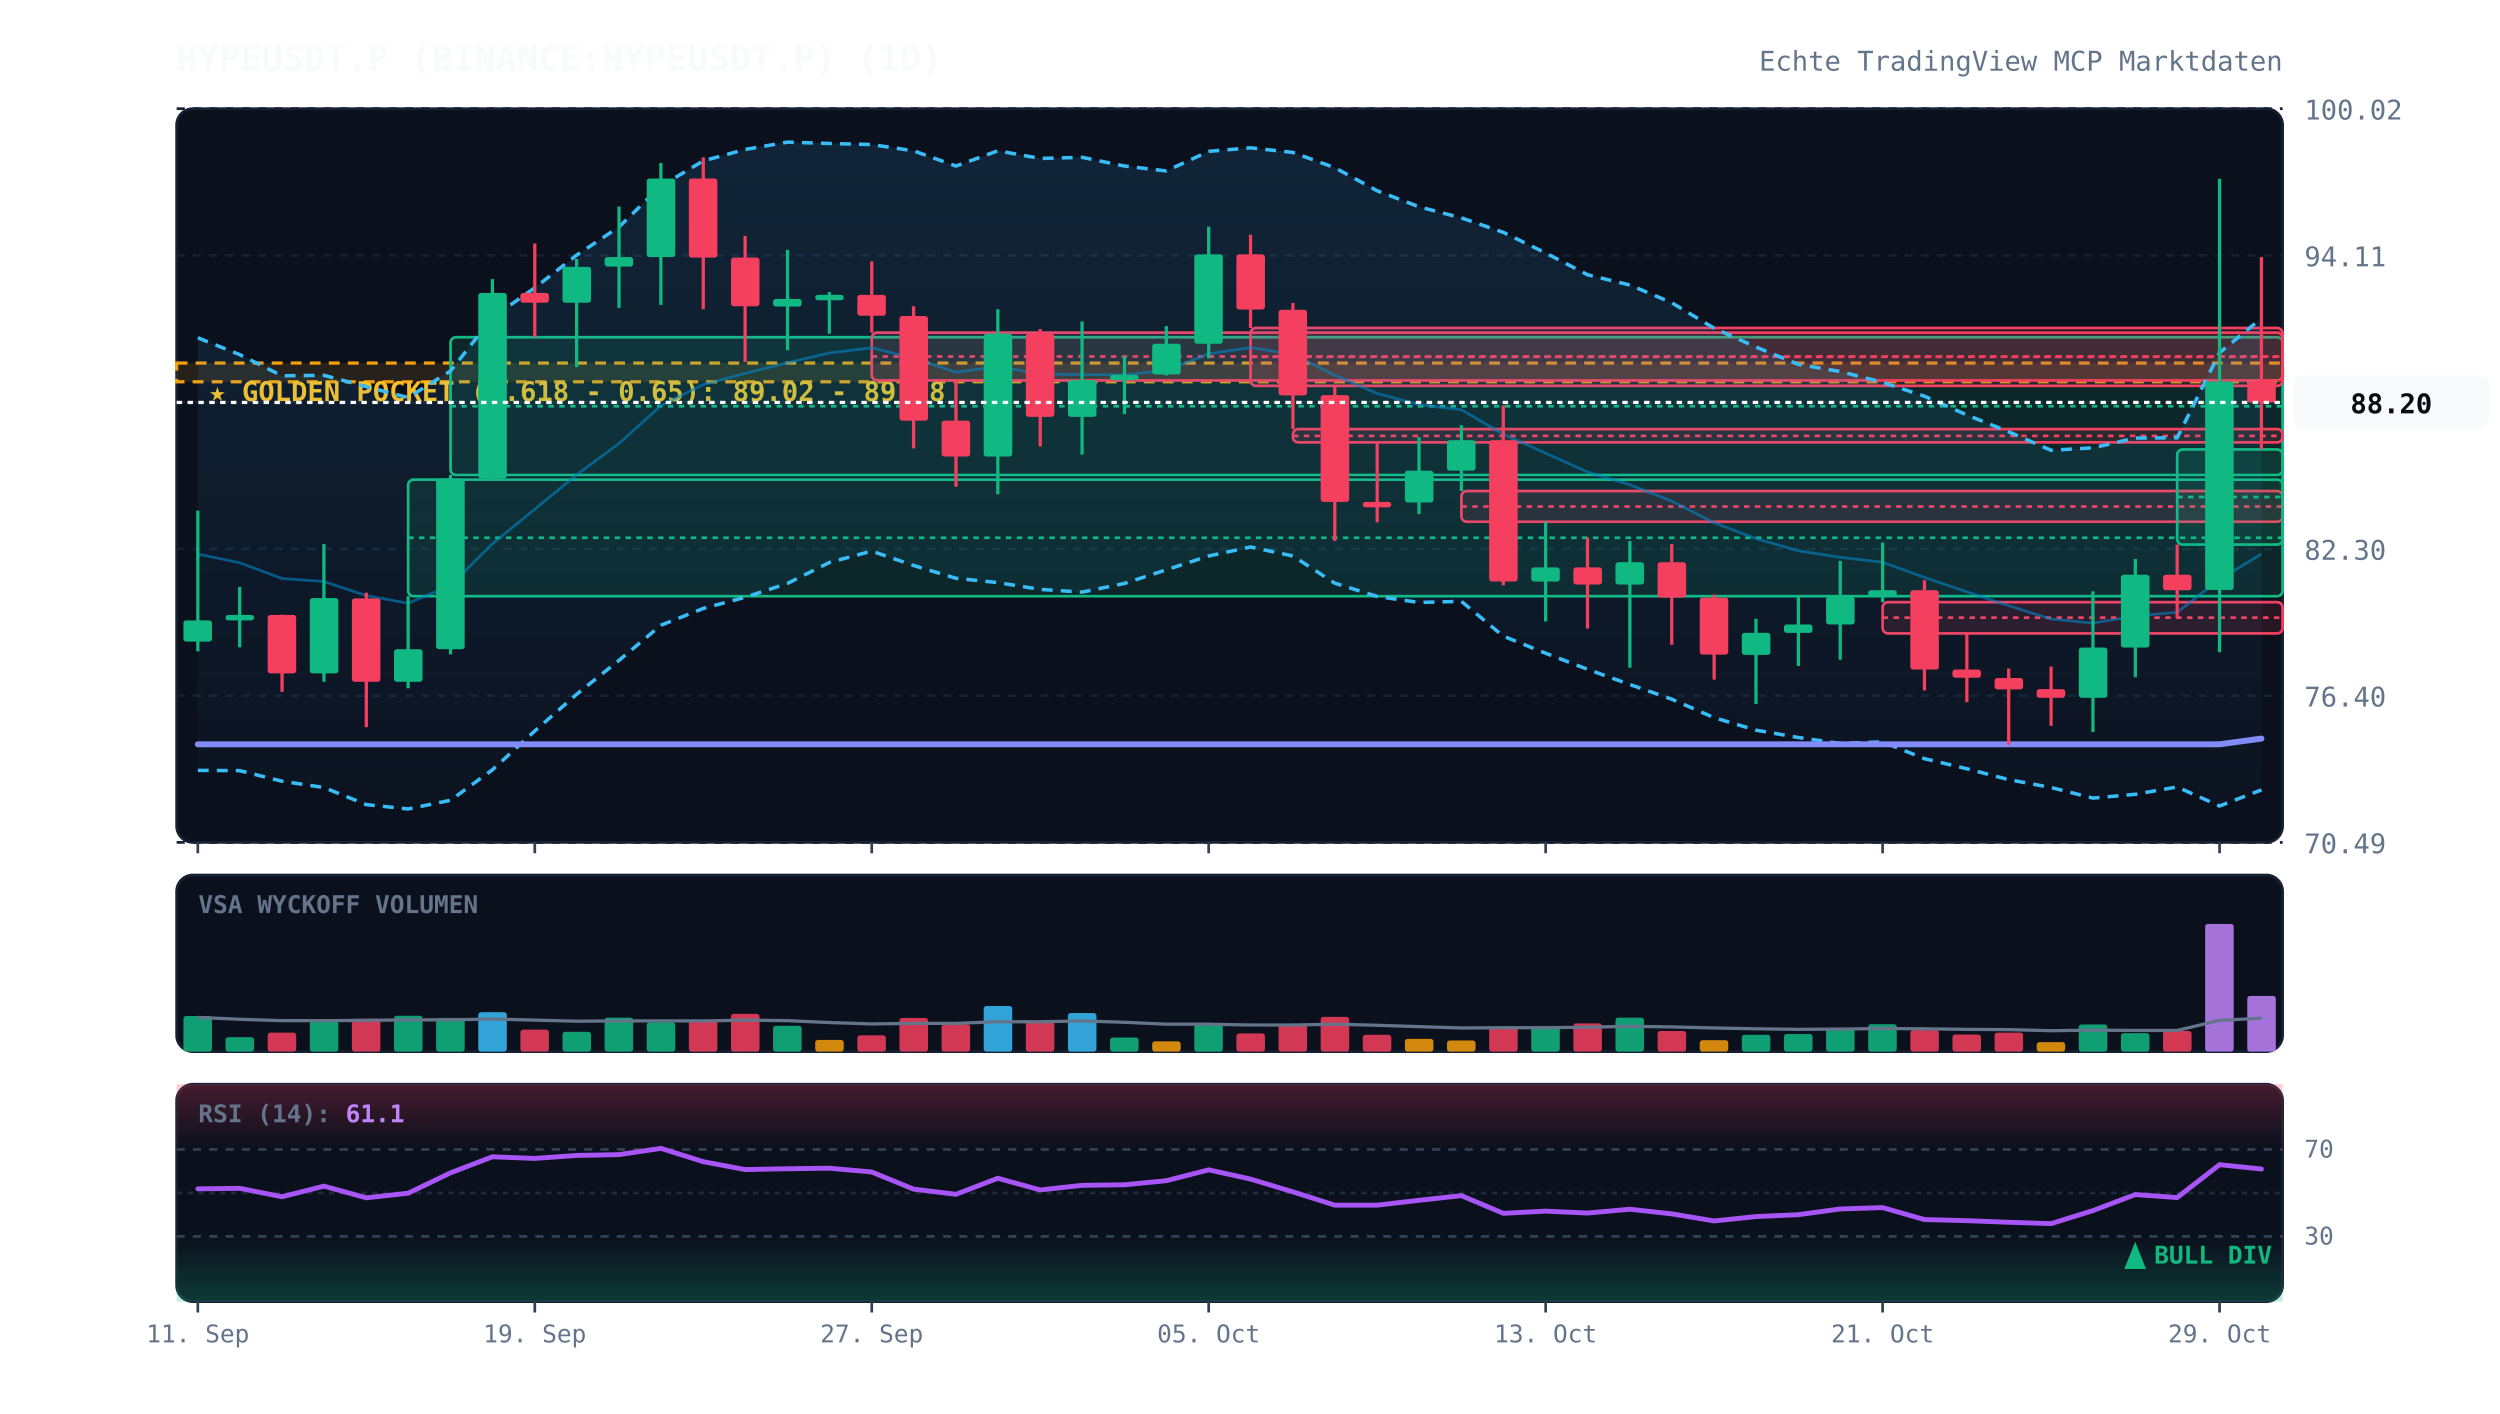
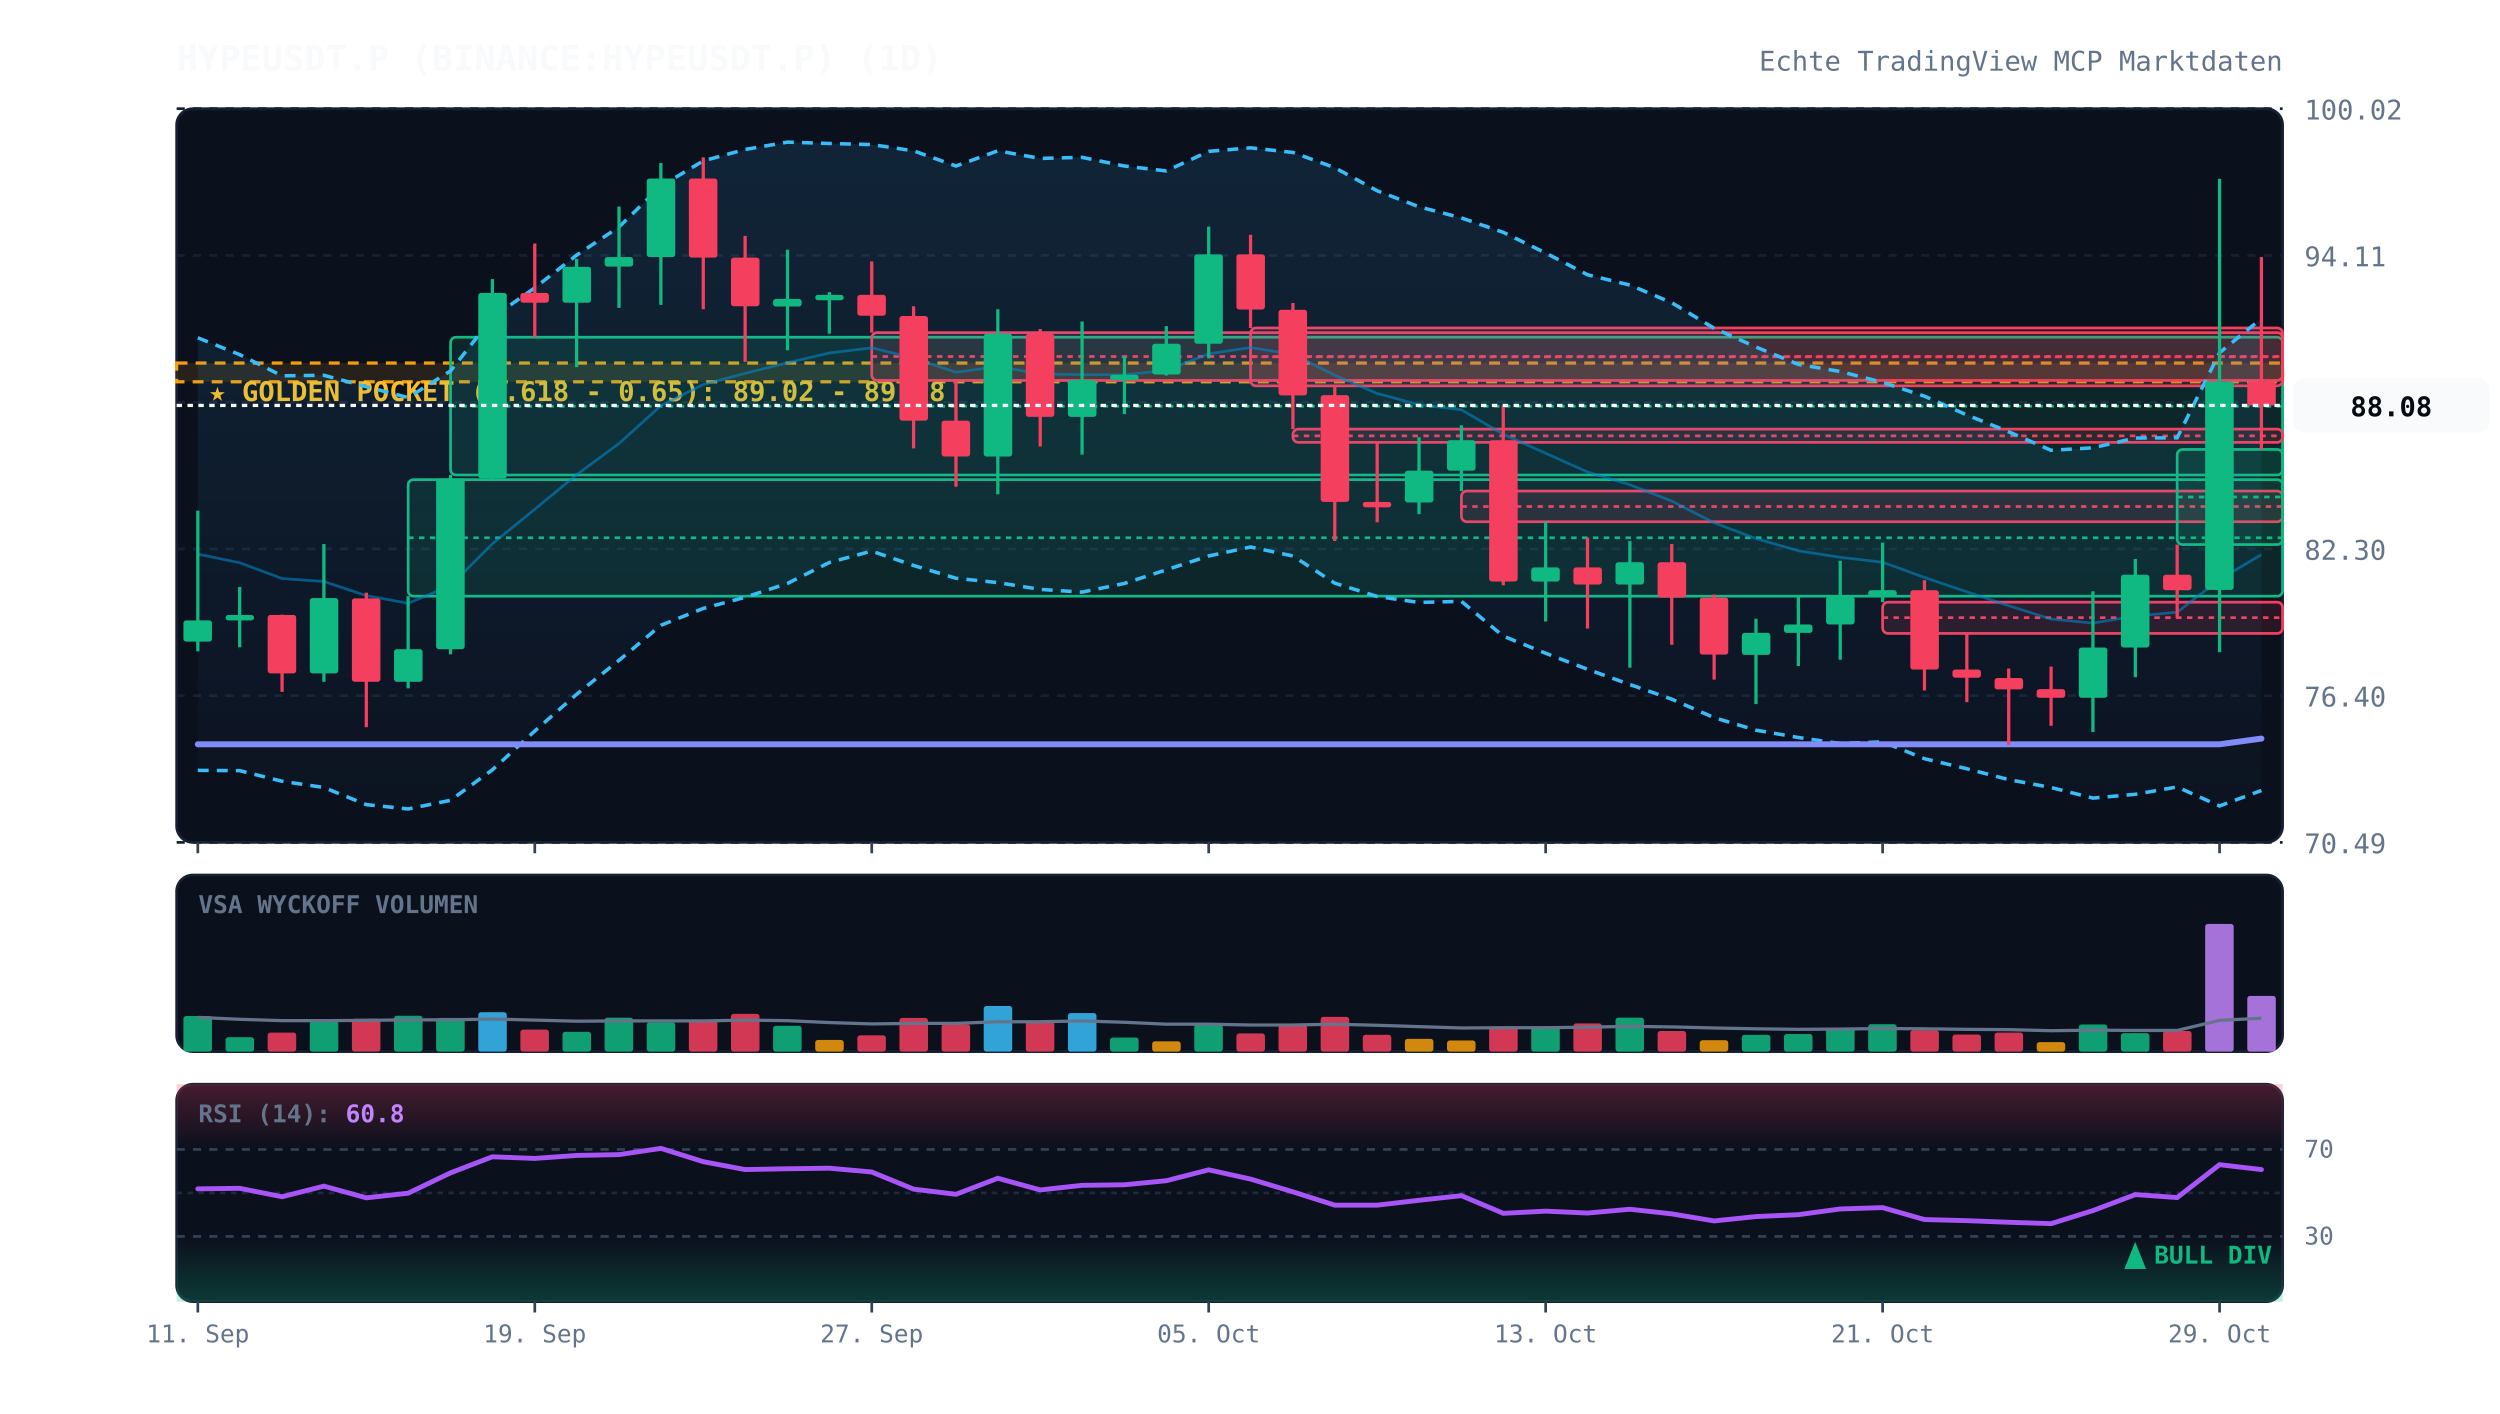
<svg xmlns="http://www.w3.org/2000/svg" viewBox="0 0 920 520" width="100%" height="100%" style="background:#070a13; font-family:'JetBrains Mono', monospace;">
  <defs>
    <linearGradient id="cloud-grad" x1="0%" y1="0%" x2="0%" y2="100%">
      <stop offset="0%" stop-color="#38bdf8" stop-opacity="0.12" />
      <stop offset="100%" stop-color="#38bdf8" stop-opacity="0.02" />
    </linearGradient>
    <linearGradient id="rsi-overbought" x1="0%" y1="0%" x2="0%" y2="100%">
      <stop offset="0%" stop-color="#f43f5e" stop-opacity="0.25" />
      <stop offset="100%" stop-color="#f43f5e" stop-opacity="0.0" />
    </linearGradient>
    <linearGradient id="rsi-oversold" x1="0%" y1="0%" x2="0%" y2="100%">
      <stop offset="0%" stop-color="#10b981" stop-opacity="0.0" />
      <stop offset="100%" stop-color="#10b981" stop-opacity="0.25" />
    </linearGradient>
  </defs>
  <rect x="65" y="40" width="775" height="270" fill="#0b101d" rx="6" stroke="#172033" stroke-width="1" />
  <rect x="65" y="322" width="775" height="65" fill="#0b101d" rx="6" stroke="#172033" stroke-width="1" />
  <rect x="65" y="399" width="775" height="80" fill="#0b101d" rx="6" stroke="#172033" stroke-width="1" />
  <line x1="65" y1="310.0" x2="840" y2="310.0" stroke="#172033" stroke-dasharray="3,3" stroke-width="1" />
  <text x="848" y="314.0" fill="#64748b" font-size="10" text-anchor="start">70.49</text>
  <line x1="65" y1="256.0" x2="840" y2="256.0" stroke="#172033" stroke-dasharray="3,3" stroke-width="1" />
  <text x="848" y="260.0" fill="#64748b" font-size="10" text-anchor="start">76.40</text>
  <line x1="65" y1="202.0" x2="840" y2="202.0" stroke="#172033" stroke-dasharray="3,3" stroke-width="1" />
  <text x="848" y="206.0" fill="#64748b" font-size="10" text-anchor="start">82.30</text>
  <line x1="65" y1="148.0" x2="840" y2="148.0" stroke="#172033" stroke-dasharray="3,3" stroke-width="1" />
  <text x="848" y="152.0" fill="#64748b" font-size="10" text-anchor="start">88.21</text>
  <line x1="65" y1="94.0" x2="840" y2="94.0" stroke="#172033" stroke-dasharray="3,3" stroke-width="1" />
  <text x="848" y="98.0" fill="#64748b" font-size="10" text-anchor="start">94.11</text>
  <line x1="65" y1="40.0" x2="840" y2="40.0" stroke="#172033" stroke-dasharray="3,3" stroke-width="1" />
  <text x="848" y="44.0" fill="#64748b" font-size="10" text-anchor="start">100.02</text>
  <rect x="65" y="133.6" width="775" height="6.9" fill="rgba(245, 158, 11, 0.12)" stroke="#f59e0b" stroke-dasharray="4,3" stroke-width="1.2" />
  <text x="77" y="147.6" fill="#fbbf24" font-size="10" font-weight="bold">★ GOLDEN POCKET (0.618 - 0.65): 89.02 - 89.78</text>
  <rect x="150.2" y="176.5" width="689.8" height="42.9" fill="rgba(16, 185, 129, 0.13)" stroke="#10b981" stroke-width="1" rx="2" />
  <line x1="150.2" y1="197.9" x2="840" y2="197.9" stroke="#10b981" stroke-dasharray="2,2" stroke-width="1" />
  <rect x="165.8" y="124.1" width="674.2" height="50.7" fill="rgba(16, 185, 129, 0.13)" stroke="#10b981" stroke-width="1" rx="2" />
  <line x1="165.8" y1="149.5" x2="840" y2="149.5" stroke="#10b981" stroke-dasharray="2,2" stroke-width="1" />
  <rect x="320.8" y="122.4" width="519.2" height="17.6" fill="rgba(244, 63, 94, 0.13)" stroke="#f43f5e" stroke-width="1" rx="2" />
  <line x1="320.8" y1="131.2" x2="840" y2="131.2" stroke="#f43f5e" stroke-dasharray="2,2" stroke-width="1" />
  <rect x="460.2" y="120.7" width="379.8" height="21.3" fill="rgba(244, 63, 94, 0.13)" stroke="#f43f5e" stroke-width="1" rx="2" />
  <line x1="460.2" y1="131.3" x2="840" y2="131.3" stroke="#f43f5e" stroke-dasharray="2,2" stroke-width="1" />
  <rect x="475.8" y="157.9" width="364.2" height="4.9" fill="rgba(244, 63, 94, 0.13)" stroke="#f43f5e" stroke-width="1" rx="2" />
  <line x1="475.8" y1="160.4" x2="840" y2="160.4" stroke="#f43f5e" stroke-dasharray="2,2" stroke-width="1" />
  <rect x="537.8" y="180.7" width="302.2" height="11.3" fill="rgba(244, 63, 94, 0.13)" stroke="#f43f5e" stroke-width="1" rx="2" />
  <line x1="537.8" y1="186.4" x2="840" y2="186.4" stroke="#f43f5e" stroke-dasharray="2,2" stroke-width="1" />
  <rect x="692.8" y="221.6" width="147.2" height="11.5" fill="rgba(244, 63, 94, 0.13)" stroke="#f43f5e" stroke-width="1" rx="2" />
  <line x1="692.8" y1="227.3" x2="840" y2="227.3" stroke="#f43f5e" stroke-dasharray="2,2" stroke-width="1" />
  <rect x="801.2" y="165.4" width="38.8" height="35.0" fill="rgba(16, 185, 129, 0.13)" stroke="#10b981" stroke-width="1" rx="2" />
  <line x1="801.2" y1="182.9" x2="840" y2="182.9" stroke="#10b981" stroke-dasharray="2,2" stroke-width="1" />
-   <polygon points="72.8,124.3 88.2,130.5 103.8,138.3 119.2,138.1 134.8,142.3 150.2,146.3 165.8,136.5 181.2,116.9 196.8,105.9 212.2,93.9 227.8,83.5 243.2,68.5 258.8,59.2 274.2,55.0 289.8,52.3 305.2,52.8 320.8,53.2 336.2,55.5 351.8,61.1 367.2,55.5 382.8,58.3 398.2,57.9 413.8,61.1 429.2,62.9 444.8,55.7 460.2,54.4 475.8,56.1 491.2,61.7 506.8,70.2 522.2,76.1 537.8,80.2 553.2,85.5 568.8,93.1 584.2,101.1 599.8,104.9 615.2,111.4 630.8,120.8 646.2,127.7 661.8,134.1 677.2,136.7 692.8,140.7 708.2,145.8 723.8,152.7 739.2,158.9 754.8,165.7 770.2,164.8 785.8,161.2 801.2,161.1 816.8,129.8 832.2,117.1 832.2,290.7 816.8,296.6 801.2,289.6 785.8,292.3 770.2,293.7 754.8,289.8 739.2,286.9 723.8,282.9 708.2,279.2 692.8,273.0 677.2,273.6 661.8,271.4 646.2,268.7 630.8,264.1 615.2,257.3 599.8,251.9 584.2,246.3 568.8,240.4 553.2,234.1 537.8,221.3 522.2,221.7 506.8,219.5 491.2,214.6 475.8,204.6 460.2,201.3 444.8,204.6 429.2,209.7 413.8,214.7 398.2,217.9 382.8,216.9 367.2,214.4 351.8,212.8 336.2,208.1 320.8,202.8 305.2,207.0 289.8,214.7 274.2,219.8 258.8,223.9 243.2,230.1 227.8,243.0 212.2,255.5 196.8,269.0 181.2,283.3 165.8,294.5 150.2,297.7 134.8,296.1 119.2,289.8 103.8,287.5 88.2,283.6 72.8,283.5" fill="url(#cloud-grad)" />
-   <polyline points="72.8,124.3 88.2,130.5 103.8,138.3 119.2,138.1 134.8,142.3 150.2,146.3 165.8,136.5 181.2,116.9 196.8,105.9 212.2,93.9 227.8,83.5 243.2,68.5 258.8,59.2 274.2,55.0 289.8,52.3 305.2,52.8 320.8,53.2 336.2,55.5 351.8,61.1 367.2,55.5 382.8,58.3 398.2,57.9 413.8,61.1 429.2,62.9 444.8,55.7 460.2,54.4 475.8,56.1 491.2,61.7 506.8,70.2 522.2,76.1 537.8,80.2 553.2,85.5 568.8,93.1 584.2,101.1 599.8,104.9 615.2,111.4 630.8,120.8 646.2,127.7 661.8,134.1 677.2,136.7 692.8,140.7 708.2,145.8 723.8,152.7 739.2,158.9 754.8,165.7 770.2,164.8 785.8,161.2 801.2,161.1 816.8,129.8 832.2,117.1" fill="none" stroke="#38bdf8" stroke-width="1.3" stroke-dasharray="4,3" />
-   <polyline points="72.8,283.5 88.2,283.6 103.8,287.5 119.2,289.8 134.8,296.1 150.2,297.7 165.8,294.5 181.2,283.3 196.8,269.0 212.2,255.5 227.8,243.0 243.2,230.1 258.8,223.9 274.2,219.8 289.8,214.7 305.2,207.0 320.8,202.8 336.2,208.1 351.8,212.8 367.2,214.4 382.8,216.9 398.2,217.9 413.8,214.7 429.2,209.7 444.8,204.6 460.2,201.3 475.8,204.6 491.2,214.6 506.8,219.5 522.2,221.7 537.8,221.3 553.2,234.1 568.8,240.4 584.2,246.3 599.8,251.9 615.2,257.3 630.8,264.1 646.2,268.7 661.8,271.4 677.2,273.6 692.8,273.0 708.2,279.2 723.8,282.9 739.2,286.9 754.8,289.8 770.2,293.7 785.8,292.3 801.2,289.6 816.8,296.6 832.2,290.7" fill="none" stroke="#38bdf8" stroke-width="1.3" stroke-dasharray="4,3" />
-   <polyline points="72.8,203.9 88.2,207.1 103.8,212.9 119.2,214.0 134.8,219.2 150.2,222.0 165.8,215.5 181.2,200.1 196.8,187.4 212.2,174.7 227.8,163.2 243.2,149.3 258.8,141.5 274.2,137.4 289.8,133.5 305.2,129.9 320.8,128.0 336.2,131.8 351.8,137.0 367.2,134.9 382.8,137.6 398.2,137.9 413.8,137.9 429.2,136.3 444.8,130.2 460.2,127.9 475.8,130.4 491.2,138.1 506.8,144.8 522.2,148.9 537.8,150.8 553.2,159.8 568.8,166.8 584.2,173.7 599.8,178.4 615.2,184.4 630.8,192.4 646.2,198.2 661.8,202.7 677.2,205.1 692.8,206.9 708.2,212.5 723.8,217.8 739.2,222.9 754.8,227.8 770.2,229.3 785.8,226.7 801.2,225.3 816.8,213.2 832.2,203.9" fill="none" stroke="#0284c7" stroke-width="1.0" stroke-opacity="0.6" />
+   <polygon points="72.8,124.3 88.2,130.5 103.8,138.3 119.2,138.1 134.8,142.3 150.2,146.3 165.8,136.5 181.2,116.9 196.8,105.9 212.2,93.9 227.8,83.5 243.2,68.5 258.8,59.2 274.2,55.0 289.8,52.3 305.2,52.8 320.8,53.2 336.2,55.5 351.8,61.1 367.2,55.5 382.8,58.3 398.2,57.9 413.8,61.1 429.2,62.9 444.8,55.7 460.2,54.4 475.8,56.1 491.2,61.7 506.8,70.2 522.2,76.1 537.8,80.2 553.2,85.5 568.8,93.1 584.2,101.1 599.8,104.9 615.2,111.4 630.8,120.8 646.2,127.7 661.8,134.1 677.2,136.7 692.8,140.7 708.2,145.8 723.8,152.7 739.2,158.9 754.8,165.7 770.2,164.8 785.8,161.2 801.2,161.1 816.8,129.8 832.2,117.2 832.2,290.9 816.8,296.6 801.2,289.6 785.8,292.3 770.2,293.7 754.8,289.8 739.2,286.9 723.8,282.9 708.2,279.2 692.8,273.0 677.2,273.6 661.8,271.4 646.2,268.7 630.8,264.1 615.2,257.3 599.8,251.9 584.2,246.3 568.8,240.4 553.2,234.1 537.8,221.3 522.2,221.7 506.8,219.5 491.2,214.6 475.8,204.6 460.2,201.3 444.8,204.6 429.2,209.7 413.8,214.7 398.2,217.9 382.8,216.9 367.2,214.4 351.8,212.8 336.2,208.1 320.8,202.8 305.2,207.0 289.8,214.7 274.2,219.8 258.8,223.9 243.2,230.1 227.8,243.0 212.2,255.5 196.8,269.0 181.2,283.3 165.8,294.5 150.2,297.7 134.8,296.1 119.2,289.8 103.8,287.5 88.2,283.6 72.8,283.5" fill="url(#cloud-grad)" />
+   <polyline points="72.8,124.3 88.2,130.5 103.8,138.3 119.2,138.1 134.8,142.3 150.2,146.3 165.8,136.5 181.2,116.9 196.8,105.9 212.2,93.9 227.8,83.5 243.2,68.5 258.8,59.2 274.2,55.0 289.8,52.3 305.2,52.8 320.8,53.2 336.2,55.5 351.8,61.1 367.2,55.5 382.8,58.3 398.2,57.9 413.8,61.1 429.2,62.9 444.8,55.7 460.2,54.4 475.8,56.1 491.2,61.7 506.8,70.2 522.2,76.1 537.8,80.2 553.2,85.5 568.8,93.1 584.2,101.1 599.8,104.9 615.2,111.4 630.8,120.8 646.2,127.7 661.8,134.1 677.2,136.7 692.8,140.7 708.2,145.8 723.8,152.7 739.2,158.9 754.8,165.7 770.2,164.8 785.8,161.2 801.2,161.1 816.8,129.8 832.2,117.2" fill="none" stroke="#38bdf8" stroke-width="1.3" stroke-dasharray="4,3" />
+   <polyline points="72.8,283.5 88.2,283.6 103.8,287.5 119.2,289.8 134.8,296.1 150.2,297.7 165.8,294.5 181.2,283.3 196.8,269.0 212.2,255.5 227.8,243.0 243.2,230.1 258.8,223.9 274.2,219.8 289.8,214.7 305.2,207.0 320.8,202.8 336.2,208.1 351.8,212.8 367.2,214.4 382.8,216.9 398.2,217.9 413.8,214.7 429.2,209.7 444.8,204.6 460.2,201.3 475.8,204.6 491.2,214.6 506.8,219.5 522.2,221.7 537.8,221.3 553.2,234.1 568.8,240.4 584.2,246.3 599.8,251.9 615.2,257.3 630.8,264.1 646.2,268.7 661.8,271.4 677.2,273.6 692.8,273.0 708.2,279.2 723.8,282.9 739.2,286.9 754.8,289.8 770.2,293.7 785.8,292.3 801.2,289.6 816.8,296.6 832.2,290.9" fill="none" stroke="#38bdf8" stroke-width="1.3" stroke-dasharray="4,3" />
+   <polyline points="72.8,203.9 88.2,207.1 103.8,212.9 119.2,214.0 134.8,219.2 150.2,222.0 165.8,215.5 181.2,200.1 196.8,187.4 212.2,174.7 227.8,163.2 243.2,149.3 258.8,141.5 274.2,137.4 289.8,133.5 305.2,129.9 320.8,128.0 336.2,131.8 351.8,137.0 367.2,134.9 382.8,137.6 398.2,137.9 413.8,137.9 429.2,136.3 444.8,130.2 460.2,127.9 475.8,130.4 491.2,138.1 506.8,144.8 522.2,148.9 537.8,150.8 553.2,159.8 568.8,166.8 584.2,173.7 599.8,178.4 615.2,184.4 630.8,192.4 646.2,198.2 661.8,202.7 677.2,205.1 692.8,206.9 708.2,212.5 723.8,217.8 739.2,222.9 754.8,227.8 770.2,229.3 785.8,226.7 801.2,225.3 816.8,213.2 832.2,204.1" fill="none" stroke="#0284c7" stroke-width="1.0" stroke-opacity="0.6" />
  <polyline points="72.8,273.9 88.2,273.9 103.8,273.9 119.2,273.9 134.8,273.9 150.2,273.9 165.8,273.9 181.2,273.9 196.8,273.9 212.2,273.9 227.8,273.9 243.2,273.9 258.8,273.9 274.2,273.9 289.8,273.9 305.2,273.9 320.8,273.9 336.2,273.9 351.8,273.9 367.2,273.9 382.8,273.9 398.2,273.9 413.8,273.9 429.2,273.9 444.8,273.9 460.2,273.9 475.8,273.9 491.2,273.9 506.8,273.9 522.2,273.9 537.8,273.9 553.2,273.9 568.8,273.9 584.2,273.9 599.8,273.9 615.2,273.9 630.8,273.9 646.2,273.9 661.8,273.9 677.2,273.9 692.8,273.9 708.2,273.9 723.8,273.9 739.2,273.9 754.8,273.9 770.2,273.9 785.8,273.9 801.2,273.9 816.8,273.9 832.2,271.8" fill="none" stroke="#818cf8" stroke-width="2.2" stroke-linecap="round" />
  <line x1="72.8" y1="187.9" x2="72.8" y2="239.7" stroke="#10b981" stroke-width="1.2" />
  <rect x="67.5" y="228.3" width="10.5" height="7.8" fill="#10b981" rx="1" />
  <line x1="88.2" y1="216.0" x2="88.2" y2="238.2" stroke="#10b981" stroke-width="1.2" />
  <rect x="83.0" y="226.3" width="10.5" height="2.0" fill="#10b981" rx="1" />
  <line x1="103.8" y1="226.2" x2="103.8" y2="254.6" stroke="#f43f5e" stroke-width="1.2" />
  <rect x="98.5" y="226.3" width="10.5" height="21.5" fill="#f43f5e" rx="1" />
  <line x1="119.2" y1="200.2" x2="119.2" y2="250.9" stroke="#10b981" stroke-width="1.2" />
  <rect x="114.0" y="220.1" width="10.5" height="27.7" fill="#10b981" rx="1" />
  <line x1="134.8" y1="218.1" x2="134.8" y2="267.6" stroke="#f43f5e" stroke-width="1.2" />
  <rect x="129.5" y="220.2" width="10.5" height="30.7" fill="#f43f5e" rx="1" />
  <line x1="150.2" y1="219.4" x2="150.2" y2="253.3" stroke="#10b981" stroke-width="1.2" />
  <rect x="145.0" y="238.9" width="10.5" height="12.0" fill="#10b981" rx="1" />
  <line x1="165.8" y1="174.8" x2="165.8" y2="240.8" stroke="#10b981" stroke-width="1.2" />
  <rect x="160.5" y="176.1" width="10.5" height="62.8" fill="#10b981" rx="1" />
  <line x1="181.2" y1="102.7" x2="181.2" y2="176.5" stroke="#10b981" stroke-width="1.2" />
  <rect x="176.0" y="107.8" width="10.5" height="68.3" fill="#10b981" rx="1" />
  <line x1="196.8" y1="89.6" x2="196.8" y2="124.1" stroke="#f43f5e" stroke-width="1.2" />
  <rect x="191.5" y="107.8" width="10.5" height="3.6" fill="#f43f5e" rx="1" />
  <line x1="212.2" y1="95.3" x2="212.2" y2="135.1" stroke="#10b981" stroke-width="1.2" />
  <rect x="207.0" y="98.2" width="10.5" height="13.2" fill="#10b981" rx="1" />
  <line x1="227.8" y1="76.0" x2="227.8" y2="113.3" stroke="#10b981" stroke-width="1.2" />
  <rect x="222.5" y="94.6" width="10.5" height="3.5" fill="#10b981" rx="1" />
  <line x1="243.2" y1="60.0" x2="243.2" y2="112.2" stroke="#10b981" stroke-width="1.2" />
  <rect x="238.0" y="65.7" width="10.5" height="28.9" fill="#10b981" rx="1" />
  <line x1="258.8" y1="57.9" x2="258.8" y2="113.8" stroke="#f43f5e" stroke-width="1.2" />
  <rect x="253.5" y="65.7" width="10.5" height="29.1" fill="#f43f5e" rx="1" />
  <line x1="274.2" y1="86.8" x2="274.2" y2="133.2" stroke="#f43f5e" stroke-width="1.2" />
  <rect x="269.0" y="94.8" width="10.5" height="17.9" fill="#f43f5e" rx="1" />
  <line x1="289.8" y1="91.9" x2="289.8" y2="128.9" stroke="#10b981" stroke-width="1.2" />
  <rect x="284.5" y="110.0" width="10.5" height="2.8" fill="#10b981" rx="1" />
  <line x1="305.2" y1="107.5" x2="305.2" y2="122.8" stroke="#10b981" stroke-width="1.2" />
  <rect x="300.0" y="108.5" width="10.5" height="2.0" fill="#10b981" rx="1" />
  <line x1="320.8" y1="96.2" x2="320.8" y2="122.4" stroke="#f43f5e" stroke-width="1.2" />
  <rect x="315.5" y="108.5" width="10.5" height="7.7" fill="#f43f5e" rx="1" />
  <line x1="336.2" y1="112.7" x2="336.2" y2="165.0" stroke="#f43f5e" stroke-width="1.2" />
  <rect x="331.0" y="116.3" width="10.5" height="38.5" fill="#f43f5e" rx="1" />
  <line x1="351.8" y1="140.0" x2="351.8" y2="179.1" stroke="#f43f5e" stroke-width="1.2" />
  <rect x="346.5" y="154.8" width="10.5" height="13.2" fill="#f43f5e" rx="1" />
  <line x1="367.2" y1="113.8" x2="367.2" y2="181.9" stroke="#10b981" stroke-width="1.2" />
  <rect x="362.0" y="122.8" width="10.5" height="45.2" fill="#10b981" rx="1" />
  <line x1="382.8" y1="121.1" x2="382.8" y2="164.3" stroke="#f43f5e" stroke-width="1.2" />
  <rect x="377.5" y="122.8" width="10.5" height="30.6" fill="#f43f5e" rx="1" />
  <line x1="398.2" y1="118.3" x2="398.2" y2="167.3" stroke="#10b981" stroke-width="1.2" />
  <rect x="393.0" y="139.9" width="10.5" height="13.5" fill="#10b981" rx="1" />
  <line x1="413.8" y1="131.1" x2="413.8" y2="152.4" stroke="#10b981" stroke-width="1.2" />
  <rect x="408.5" y="137.9" width="10.5" height="2.0" fill="#10b981" rx="1" />
  <line x1="429.2" y1="120.0" x2="429.2" y2="138.2" stroke="#10b981" stroke-width="1.2" />
  <rect x="424.0" y="126.5" width="10.5" height="11.3" fill="#10b981" rx="1" />
  <line x1="444.8" y1="83.4" x2="444.8" y2="131.9" stroke="#10b981" stroke-width="1.2" />
  <rect x="439.5" y="93.6" width="10.5" height="32.9" fill="#10b981" rx="1" />
  <line x1="460.2" y1="86.4" x2="460.2" y2="120.7" stroke="#f43f5e" stroke-width="1.2" />
  <rect x="455.0" y="93.6" width="10.5" height="20.3" fill="#f43f5e" rx="1" />
  <line x1="475.8" y1="111.5" x2="475.8" y2="157.9" stroke="#f43f5e" stroke-width="1.2" />
  <rect x="470.5" y="114.0" width="10.5" height="31.5" fill="#f43f5e" rx="1" />
  <line x1="491.2" y1="142.0" x2="491.2" y2="199.1" stroke="#f43f5e" stroke-width="1.2" />
  <rect x="486.0" y="145.4" width="10.5" height="39.3" fill="#f43f5e" rx="1" />
  <line x1="506.8" y1="162.8" x2="506.8" y2="192.2" stroke="#f43f5e" stroke-width="1.2" />
  <rect x="501.5" y="184.7" width="10.5" height="2.0" fill="#f43f5e" rx="1" />
  <line x1="522.2" y1="160.9" x2="522.2" y2="189.2" stroke="#10b981" stroke-width="1.2" />
  <rect x="517.0" y="173.2" width="10.5" height="11.7" fill="#10b981" rx="1" />
  <line x1="537.8" y1="156.5" x2="537.8" y2="180.7" stroke="#10b981" stroke-width="1.2" />
  <rect x="532.5" y="162.0" width="10.5" height="11.2" fill="#10b981" rx="1" />
  <line x1="553.2" y1="149.2" x2="553.2" y2="215.4" stroke="#f43f5e" stroke-width="1.2" />
  <rect x="548.0" y="162.0" width="10.5" height="52.0" fill="#f43f5e" rx="1" />
  <line x1="568.8" y1="192.0" x2="568.8" y2="228.7" stroke="#10b981" stroke-width="1.2" />
  <rect x="563.5" y="208.8" width="10.5" height="5.2" fill="#10b981" rx="1" />
  <line x1="584.2" y1="197.8" x2="584.2" y2="231.3" stroke="#f43f5e" stroke-width="1.2" />
  <rect x="579.0" y="208.8" width="10.5" height="6.3" fill="#f43f5e" rx="1" />
  <line x1="599.8" y1="199.1" x2="599.8" y2="245.7" stroke="#10b981" stroke-width="1.2" />
  <rect x="594.5" y="206.9" width="10.5" height="8.2" fill="#10b981" rx="1" />
  <line x1="615.2" y1="200.2" x2="615.2" y2="237.3" stroke="#f43f5e" stroke-width="1.2" />
  <rect x="610.0" y="206.9" width="10.5" height="13.0" fill="#f43f5e" rx="1" />
  <line x1="630.8" y1="218.8" x2="630.8" y2="250.1" stroke="#f43f5e" stroke-width="1.2" />
  <rect x="625.5" y="219.9" width="10.5" height="21.0" fill="#f43f5e" rx="1" />
  <line x1="646.2" y1="227.7" x2="646.2" y2="259.1" stroke="#10b981" stroke-width="1.2" />
  <rect x="641.0" y="232.9" width="10.5" height="8.1" fill="#10b981" rx="1" />
  <line x1="661.8" y1="219.3" x2="661.8" y2="245.1" stroke="#10b981" stroke-width="1.2" />
  <rect x="656.5" y="229.8" width="10.5" height="3.1" fill="#10b981" rx="1" />
  <line x1="677.2" y1="206.4" x2="677.2" y2="242.8" stroke="#10b981" stroke-width="1.2" />
  <rect x="672.0" y="219.5" width="10.5" height="10.3" fill="#10b981" rx="1" />
  <line x1="692.8" y1="199.7" x2="692.8" y2="221.6" stroke="#10b981" stroke-width="1.2" />
  <rect x="687.5" y="217.2" width="10.5" height="2.3" fill="#10b981" rx="1" />
  <line x1="708.2" y1="213.5" x2="708.2" y2="254.1" stroke="#f43f5e" stroke-width="1.2" />
  <rect x="703.0" y="217.2" width="10.5" height="29.2" fill="#f43f5e" rx="1" />
  <line x1="723.8" y1="233.1" x2="723.8" y2="258.4" stroke="#f43f5e" stroke-width="1.2" />
  <rect x="718.5" y="246.4" width="10.5" height="3.0" fill="#f43f5e" rx="1" />
  <line x1="739.2" y1="246.0" x2="739.2" y2="274.1" stroke="#f43f5e" stroke-width="1.2" />
  <rect x="734.0" y="249.5" width="10.5" height="4.2" fill="#f43f5e" rx="1" />
  <line x1="754.8" y1="245.3" x2="754.8" y2="267.1" stroke="#f43f5e" stroke-width="1.2" />
  <rect x="749.5" y="253.6" width="10.5" height="3.2" fill="#f43f5e" rx="1" />
  <line x1="770.2" y1="217.6" x2="770.2" y2="269.4" stroke="#10b981" stroke-width="1.2" />
  <rect x="765.0" y="238.3" width="10.5" height="18.5" fill="#10b981" rx="1" />
  <line x1="785.8" y1="205.7" x2="785.8" y2="249.2" stroke="#10b981" stroke-width="1.2" />
  <rect x="780.5" y="211.5" width="10.5" height="26.8" fill="#10b981" rx="1" />
  <line x1="801.2" y1="200.4" x2="801.2" y2="227.4" stroke="#f43f5e" stroke-width="1.2" />
  <rect x="796.0" y="211.5" width="10.5" height="5.7" fill="#f43f5e" rx="1" />
  <line x1="816.8" y1="65.8" x2="816.8" y2="240.0" stroke="#10b981" stroke-width="1.2" />
  <rect x="811.5" y="140.4" width="10.5" height="76.7" fill="#10b981" rx="1" />
  <line x1="832.2" y1="94.6" x2="832.2" y2="165.4" stroke="#f43f5e" stroke-width="1.2" />
-   <rect x="827.0" y="140.4" width="10.5" height="7.7" fill="#f43f5e" rx="1" />
-   <line x1="65" y1="148.1" x2="840" y2="148.1" stroke="#f8fafc" stroke-width="1.2" stroke-dasharray="2,2" />
-   <rect x="844" y="138.1" width="72" height="20" fill="#f8fafc" rx="4" />
-   <text x="880" y="152.1" fill="#070a13" font-size="10" font-weight="bold" text-anchor="middle">88.20</text>
+   <rect x="827.0" y="140.4" width="10.5" height="8.8" fill="#f43f5e" rx="1" />
+   <line x1="65" y1="149.2" x2="840" y2="149.2" stroke="#f8fafc" stroke-width="1.2" stroke-dasharray="2,2" />
+   <rect x="844" y="139.2" width="72" height="20" fill="#f8fafc" rx="4" />
+   <text x="880" y="153.2" fill="#070a13" font-size="10" font-weight="bold" text-anchor="middle">88.08</text>
  <text x="73" y="336" fill="#64748b" font-size="9" font-weight="bold">VSA WYCKOFF VOLUMEN</text>
  <rect x="67.5" y="373.9" width="10.5" height="13.1" fill="#10b981" opacity="0.85" rx="1" />
  <rect x="83.0" y="381.7" width="10.5" height="5.3" fill="#10b981" opacity="0.85" rx="1" />
  <rect x="98.5" y="380.0" width="10.5" height="7.0" fill="#f43f5e" opacity="0.85" rx="1" />
  <rect x="114.0" y="375.8" width="10.5" height="11.2" fill="#10b981" opacity="0.85" rx="1" />
  <rect x="129.5" y="374.9" width="10.5" height="12.1" fill="#f43f5e" opacity="0.85" rx="1" />
  <rect x="145.0" y="373.8" width="10.5" height="13.2" fill="#10b981" opacity="0.85" rx="1" />
  <rect x="160.5" y="374.6" width="10.5" height="12.4" fill="#10b981" opacity="0.85" rx="1" />
  <rect x="176.0" y="372.5" width="10.5" height="14.5" fill="#38bdf8" opacity="0.85" rx="1" />
  <rect x="191.5" y="378.9" width="10.5" height="8.1" fill="#f43f5e" opacity="0.85" rx="1" />
  <rect x="207.0" y="379.7" width="10.5" height="7.3" fill="#10b981" opacity="0.85" rx="1" />
  <rect x="222.5" y="374.5" width="10.5" height="12.5" fill="#10b981" opacity="0.85" rx="1" />
  <rect x="238.0" y="376.2" width="10.5" height="10.8" fill="#10b981" opacity="0.85" rx="1" />
  <rect x="253.5" y="375.4" width="10.5" height="11.6" fill="#f43f5e" opacity="0.85" rx="1" />
  <rect x="269.0" y="373.1" width="10.5" height="13.9" fill="#f43f5e" opacity="0.85" rx="1" />
  <rect x="284.5" y="377.5" width="10.5" height="9.5" fill="#10b981" opacity="0.85" rx="1" />
  <rect x="300.0" y="382.7" width="10.5" height="4.3" fill="#f59e0b" opacity="0.85" rx="1" />
  <rect x="315.5" y="381.0" width="10.5" height="6.0" fill="#f43f5e" opacity="0.85" rx="1" />
  <rect x="331.0" y="374.6" width="10.5" height="12.4" fill="#f43f5e" opacity="0.85" rx="1" />
  <rect x="346.5" y="376.9" width="10.5" height="10.1" fill="#f43f5e" opacity="0.85" rx="1" />
  <rect x="362.0" y="370.2" width="10.5" height="16.8" fill="#38bdf8" opacity="0.85" rx="1" />
  <rect x="377.5" y="375.8" width="10.5" height="11.2" fill="#f43f5e" opacity="0.85" rx="1" />
  <rect x="393.0" y="372.8" width="10.5" height="14.2" fill="#38bdf8" opacity="0.85" rx="1" />
  <rect x="408.5" y="381.8" width="10.5" height="5.2" fill="#10b981" opacity="0.85" rx="1" />
  <rect x="424.0" y="383.2" width="10.5" height="3.8" fill="#f59e0b" opacity="0.85" rx="1" />
  <rect x="439.5" y="377.0" width="10.5" height="10.0" fill="#10b981" opacity="0.85" rx="1" />
  <rect x="455.0" y="380.3" width="10.5" height="6.7" fill="#f43f5e" opacity="0.85" rx="1" />
  <rect x="470.5" y="377.1" width="10.5" height="9.9" fill="#f43f5e" opacity="0.85" rx="1" />
  <rect x="486.0" y="374.2" width="10.5" height="12.8" fill="#f43f5e" opacity="0.85" rx="1" />
  <rect x="501.5" y="380.8" width="10.5" height="6.2" fill="#f43f5e" opacity="0.85" rx="1" />
  <rect x="517.0" y="382.3" width="10.5" height="4.7" fill="#f59e0b" opacity="0.85" rx="1" />
  <rect x="532.5" y="382.9" width="10.5" height="4.1" fill="#f59e0b" opacity="0.85" rx="1" />
  <rect x="548.0" y="377.9" width="10.5" height="9.1" fill="#f43f5e" opacity="0.85" rx="1" />
  <rect x="563.5" y="377.9" width="10.5" height="9.1" fill="#10b981" opacity="0.85" rx="1" />
  <rect x="579.0" y="376.6" width="10.5" height="10.4" fill="#f43f5e" opacity="0.85" rx="1" />
  <rect x="594.5" y="374.5" width="10.5" height="12.5" fill="#10b981" opacity="0.85" rx="1" />
  <rect x="610.0" y="379.4" width="10.5" height="7.6" fill="#f43f5e" opacity="0.85" rx="1" />
  <rect x="625.5" y="382.8" width="10.5" height="4.2" fill="#f59e0b" opacity="0.85" rx="1" />
  <rect x="641.0" y="380.8" width="10.5" height="6.2" fill="#10b981" opacity="0.85" rx="1" />
  <rect x="656.5" y="380.5" width="10.5" height="6.5" fill="#10b981" opacity="0.85" rx="1" />
  <rect x="672.0" y="378.3" width="10.5" height="8.7" fill="#10b981" opacity="0.85" rx="1" />
  <rect x="687.5" y="376.9" width="10.5" height="10.1" fill="#10b981" opacity="0.85" rx="1" />
  <rect x="703.0" y="379.1" width="10.5" height="7.9" fill="#f43f5e" opacity="0.85" rx="1" />
  <rect x="718.5" y="380.7" width="10.5" height="6.3" fill="#f43f5e" opacity="0.85" rx="1" />
  <rect x="734.0" y="380.0" width="10.5" height="7.0" fill="#f43f5e" opacity="0.85" rx="1" />
  <rect x="749.5" y="383.5" width="10.5" height="3.5" fill="#f59e0b" opacity="0.85" rx="1" />
  <rect x="765.0" y="377.0" width="10.5" height="10.0" fill="#10b981" opacity="0.85" rx="1" />
  <rect x="780.5" y="380.2" width="10.5" height="6.8" fill="#10b981" opacity="0.85" rx="1" />
  <rect x="796.0" y="379.4" width="10.5" height="7.6" fill="#f43f5e" opacity="0.85" rx="1" />
  <rect x="811.5" y="340.0" width="10.5" height="47.0" fill="#c084fc" opacity="0.85" rx="1" />
  <rect x="827.0" y="366.5" width="10.5" height="20.5" fill="#c084fc" opacity="0.85" rx="1" />
  <polyline points="72.8,374.4 88.2,375.1 103.8,375.6 119.2,375.6 134.8,375.5 150.2,375.3 165.8,375.3 181.2,375.0 196.8,375.4 212.2,375.8 227.8,375.7 243.2,375.7 258.8,375.7 274.2,375.4 289.8,375.6 305.2,376.3 320.8,376.8 336.2,376.6 351.8,376.6 367.2,376.0 382.8,376.0 398.2,375.7 413.8,376.2 429.2,376.9 444.8,376.9 460.2,377.2 475.8,377.2 491.2,376.9 506.8,377.3 522.2,377.8 537.8,378.3 553.2,378.2 568.8,378.2 584.2,378.0 599.8,377.7 615.2,377.9 630.8,378.3 646.2,378.6 661.8,378.8 677.2,378.7 692.8,378.5 708.2,378.6 723.8,378.8 739.2,378.9 754.8,379.3 770.2,379.1 785.8,379.2 801.2,379.2 816.8,375.5 832.2,374.7" fill="none" stroke="#64748b" stroke-width="1.2" />
  <rect x="65" y="399" width="775" height="24.0" fill="url(#rsi-overbought)" />
  <rect x="65" y="455.0" width="775" height="24.0" fill="url(#rsi-oversold)" />
  <line x1="65" y1="423.0" x2="840" y2="423.0" stroke="#334155" stroke-dasharray="3,3" stroke-width="1" />
  <text x="848" y="426.0" fill="#64748b" font-size="9">70</text>
  <line x1="65" y1="439.0" x2="840" y2="439.0" stroke="#1e293b" stroke-dasharray="2,2" stroke-width="1" />
  <line x1="65" y1="455.0" x2="840" y2="455.0" stroke="#334155" stroke-dasharray="3,3" stroke-width="1" />
  <text x="848" y="458.0" fill="#64748b" font-size="9">30</text>
-   <polyline points="72.8,437.5 88.2,437.3 103.8,440.4 119.2,436.5 134.8,440.8 150.2,439.1 165.8,431.6 181.2,425.7 196.8,426.3 212.2,425.2 227.8,424.9 243.2,422.6 258.8,427.5 274.2,430.4 289.8,430.1 305.2,429.9 320.8,431.3 336.2,437.6 351.8,439.5 367.2,433.6 382.8,437.9 398.2,436.2 413.8,436.0 429.2,434.5 444.8,430.5 460.2,433.9 475.8,438.6 491.2,443.5 506.8,443.5 522.2,441.7 537.8,440.0 553.2,446.5 568.8,445.7 584.2,446.4 599.8,445.0 615.2,446.7 630.8,449.3 646.2,447.7 661.8,447.0 677.2,444.9 692.8,444.4 708.2,448.8 723.8,449.2 739.2,449.8 754.8,450.3 770.2,445.5 785.8,439.6 801.2,440.7 816.8,428.6 832.2,430.2" fill="none" stroke="#a855f7" stroke-width="1.8" stroke-linecap="round" />
+   <polyline points="72.8,437.5 88.2,437.3 103.8,440.4 119.2,436.5 134.8,440.8 150.2,439.1 165.8,431.6 181.2,425.7 196.8,426.3 212.2,425.2 227.8,424.9 243.2,422.6 258.8,427.5 274.2,430.4 289.8,430.1 305.2,429.9 320.8,431.3 336.2,437.6 351.8,439.5 367.2,433.6 382.8,437.9 398.2,436.2 413.8,436.0 429.2,434.5 444.8,430.5 460.2,433.9 475.8,438.6 491.2,443.5 506.8,443.5 522.2,441.7 537.8,440.0 553.2,446.5 568.8,445.7 584.2,446.4 599.8,445.0 615.2,446.7 630.8,449.3 646.2,447.7 661.8,447.0 677.2,444.9 692.8,444.4 708.2,448.8 723.8,449.2 739.2,449.8 754.8,450.3 770.2,445.5 785.8,439.6 801.2,440.7 816.8,428.6 832.2,430.4" fill="none" stroke="#a855f7" stroke-width="1.8" stroke-linecap="round" />
  <g transform="translate(785.75, 467)">
    <path d="M 0 -10 L 4 0 L -4 0 Z" fill="#10b981" />
    <text x="7" y="-2" fill="#10b981" font-size="9" font-weight="bold">BULL DIV</text>
  </g>
-   <text x="73" y="413" fill="#64748b" font-size="9" font-weight="bold">RSI (14): <tspan fill="#c084fc">61.1</tspan>
+   <text x="73" y="413" fill="#64748b" font-size="9" font-weight="bold">RSI (14): <tspan fill="#c084fc">60.8</tspan>
  </text>
  <line x1="72.8" y1="310" x2="72.8" y2="314" stroke="#334155" stroke-width="1" />
  <line x1="72.8" y1="479" x2="72.8" y2="483" stroke="#334155" stroke-width="1" />
  <text x="72.8" y="494" fill="#64748b" font-size="9" text-anchor="middle">11. Sep</text>
  <line x1="196.8" y1="310" x2="196.8" y2="314" stroke="#334155" stroke-width="1" />
  <line x1="196.8" y1="479" x2="196.8" y2="483" stroke="#334155" stroke-width="1" />
  <text x="196.8" y="494" fill="#64748b" font-size="9" text-anchor="middle">19. Sep</text>
  <line x1="320.8" y1="310" x2="320.8" y2="314" stroke="#334155" stroke-width="1" />
  <line x1="320.8" y1="479" x2="320.8" y2="483" stroke="#334155" stroke-width="1" />
  <text x="320.8" y="494" fill="#64748b" font-size="9" text-anchor="middle">27. Sep</text>
  <line x1="444.8" y1="310" x2="444.8" y2="314" stroke="#334155" stroke-width="1" />
  <line x1="444.8" y1="479" x2="444.8" y2="483" stroke="#334155" stroke-width="1" />
  <text x="444.8" y="494" fill="#64748b" font-size="9" text-anchor="middle">05. Oct</text>
  <line x1="568.8" y1="310" x2="568.8" y2="314" stroke="#334155" stroke-width="1" />
  <line x1="568.8" y1="479" x2="568.8" y2="483" stroke="#334155" stroke-width="1" />
  <text x="568.8" y="494" fill="#64748b" font-size="9" text-anchor="middle">13. Oct</text>
  <line x1="692.8" y1="310" x2="692.8" y2="314" stroke="#334155" stroke-width="1" />
  <line x1="692.8" y1="479" x2="692.8" y2="483" stroke="#334155" stroke-width="1" />
  <text x="692.8" y="494" fill="#64748b" font-size="9" text-anchor="middle">21. Oct</text>
  <line x1="816.8" y1="310" x2="816.8" y2="314" stroke="#334155" stroke-width="1" />
  <line x1="816.8" y1="479" x2="816.8" y2="483" stroke="#334155" stroke-width="1" />
  <text x="816.8" y="494" fill="#64748b" font-size="9" text-anchor="middle">29. Oct</text>
  <text x="65" y="26" fill="#f8fafc" font-size="13" font-weight="bold">HYPEUSDT.P (BINANCE:HYPEUSDT.P) (1D)</text>
  <text x="840" y="26" fill="#64748b" font-size="10" text-anchor="end">Echte TradingView MCP Marktdaten</text>
</svg>
